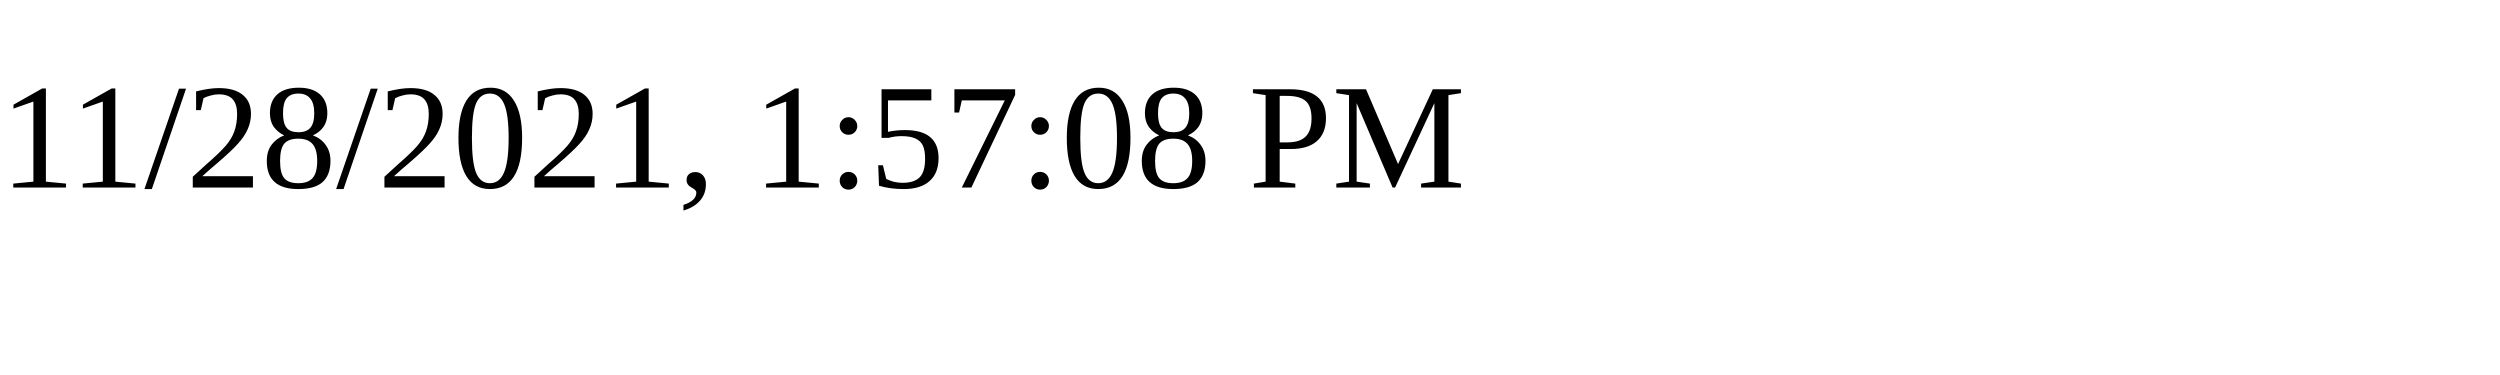
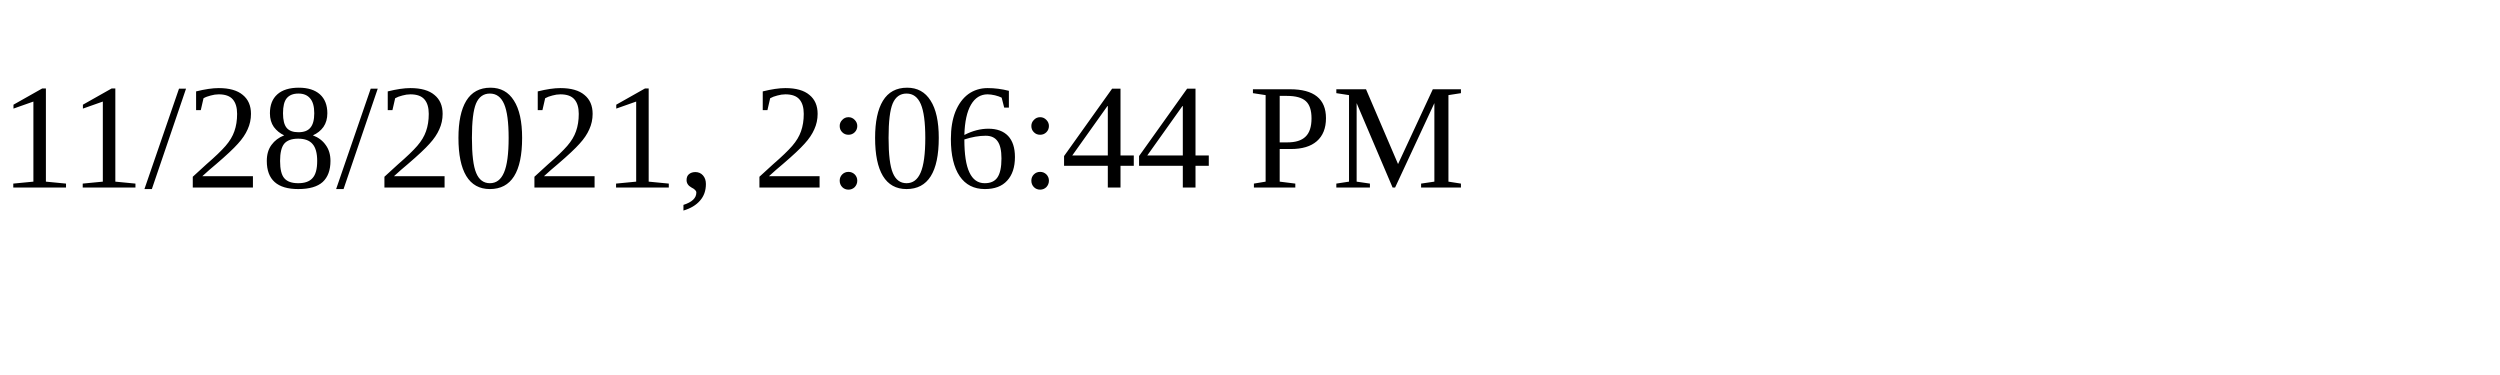
<svg xmlns="http://www.w3.org/2000/svg" height="30" width="200">
-   <text x="0" y="15">11/28/2021, 1:57:08 PM</text>
+   <text x="0" y="15">11/28/2021, 2:06:44 PM</text>
</svg>
